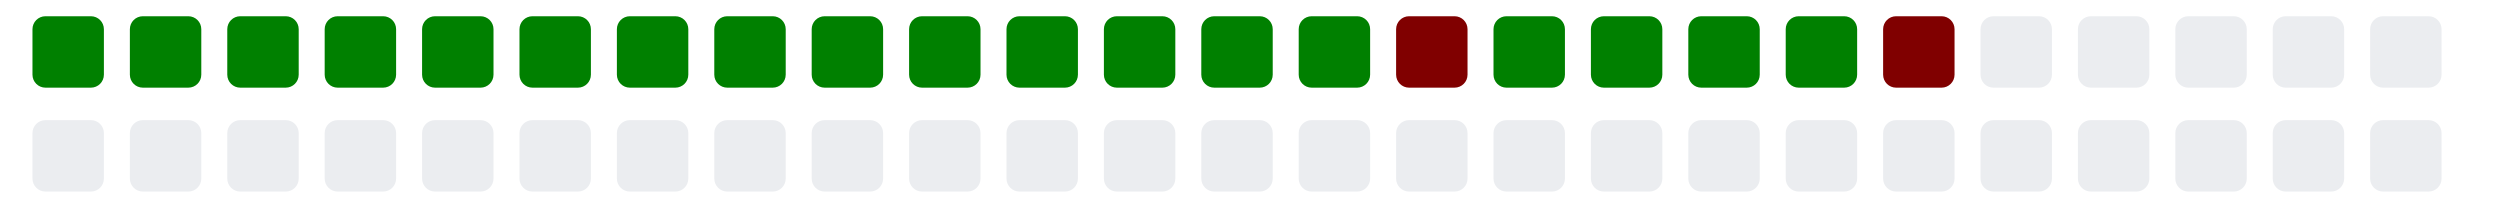
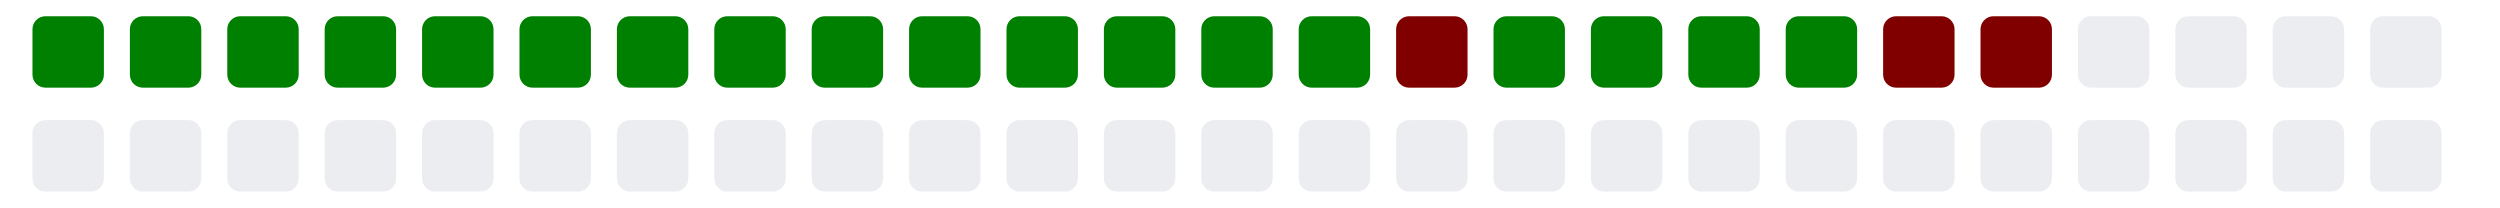
<svg xmlns="http://www.w3.org/2000/svg" viewBox="0 0 385 11" width="385" height="32">
  <g>
    <rect class="day" x="5" y="-8" width="11" height="11" fill="#008000" rx="2" ry="2" />
    <rect class="day" x="5" y="8" width="11" height="11" fill="#ebedf0" rx="2" ry="2" />
    <rect class="day" x="20" y="-8" width="11" height="11" fill="#008000" rx="2" ry="2" />
    <rect class="day" x="20" y="8" width="11" height="11" fill="#ebedf0" rx="2" ry="2" />
    <rect class="day" x="35" y="-8" width="11" height="11" fill="#008000" rx="2" ry="2" />
    <rect class="day" x="35" y="8" width="11" height="11" fill="#ebedf0" rx="2" ry="2" />
    <rect class="day" x="50" y="-8" width="11" height="11" fill="#008000" rx="2" ry="2" />
    <rect class="day" x="50" y="8" width="11" height="11" fill="#ebedf0" rx="2" ry="2" />
    <rect class="day" x="65" y="-8" width="11" height="11" fill="#008000" rx="2" ry="2" />
    <rect class="day" x="65" y="8" width="11" height="11" fill="#ebedf0" rx="2" ry="2" />
    <rect class="day" x="80" y="-8" width="11" height="11" fill="#008000" rx="2" ry="2" />
    <rect class="day" x="80" y="8" width="11" height="11" fill="#ebedf0" rx="2" ry="2" />
    <rect class="day" x="95" y="-8" width="11" height="11" fill="#008000" rx="2" ry="2" />
    <rect class="day" x="95" y="8" width="11" height="11" fill="#ebedf0" rx="2" ry="2" />
    <rect class="day" x="110" y="-8" width="11" height="11" fill="#008000" rx="2" ry="2" />
    <rect class="day" x="110" y="8" width="11" height="11" fill="#ebedf0" rx="2" ry="2" />
    <rect class="day" x="125" y="-8" width="11" height="11" fill="#008000" rx="2" ry="2" />
    <rect class="day" x="125" y="8" width="11" height="11" fill="#ebedf0" rx="2" ry="2" />
    <rect class="day" x="140" y="-8" width="11" height="11" fill="#008000" rx="2" ry="2" />
    <rect class="day" x="140" y="8" width="11" height="11" fill="#ebedf0" rx="2" ry="2" />
    <rect class="day" x="155" y="-8" width="11" height="11" fill="#008000" rx="2" ry="2" />
    <rect class="day" x="155" y="8" width="11" height="11" fill="#ebedf0" rx="2" ry="2" />
    <rect class="day" x="170" y="-8" width="11" height="11" fill="#008000" rx="2" ry="2" />
    <rect class="day" x="170" y="8" width="11" height="11" fill="#ebedf0" rx="2" ry="2" />
    <rect class="day" x="185" y="-8" width="11" height="11" fill="#008000" rx="2" ry="2" />
    <rect class="day" x="185" y="8" width="11" height="11" fill="#ebedf0" rx="2" ry="2" />
    <rect class="day" x="200" y="-8" width="11" height="11" fill="#008000" rx="2" ry="2" />
    <rect class="day" x="200" y="8" width="11" height="11" fill="#ebedf0" rx="2" ry="2" />
    <rect class="day" x="215" y="-8" width="11" height="11" fill="#800000" rx="2" ry="2" />
    <rect class="day" x="215" y="8" width="11" height="11" fill="#ebedf0" rx="2" ry="2" />
    <rect class="day" x="230" y="-8" width="11" height="11" fill="#008000" rx="2" ry="2" />
    <rect class="day" x="230" y="8" width="11" height="11" fill="#ebedf0" rx="2" ry="2" />
    <rect class="day" x="245" y="-8" width="11" height="11" fill="#008000" rx="2" ry="2" />
    <rect class="day" x="245" y="8" width="11" height="11" fill="#ebedf0" rx="2" ry="2" />
    <rect class="day" x="260" y="-8" width="11" height="11" fill="#008000" rx="2" ry="2" />
    <rect class="day" x="260" y="8" width="11" height="11" fill="#ebedf0" rx="2" ry="2" />
    <rect class="day" x="275" y="-8" width="11" height="11" fill="#008000" rx="2" ry="2" />
    <rect class="day" x="275" y="8" width="11" height="11" fill="#ebedf0" rx="2" ry="2" />
    <rect class="day" x="290" y="-8" width="11" height="11" fill="#800000" rx="2" ry="2" />
    <rect class="day" x="290" y="8" width="11" height="11" fill="#ebedf0" rx="2" ry="2" />
-     <rect class="day" x="305" y="-8" width="11" height="11" fill="#ebedf0" rx="2" ry="2" />
+     <rect class="day" x="305" y="-8" width="11" height="11" fill="#800000" rx="2" ry="2" />
    <rect class="day" x="305" y="8" width="11" height="11" fill="#ebedf0" rx="2" ry="2" />
    <rect class="day" x="320" y="-8" width="11" height="11" fill="#ebedf0" rx="2" ry="2" />
    <rect class="day" x="320" y="8" width="11" height="11" fill="#ebedf0" rx="2" ry="2" />
    <rect class="day" x="335" y="-8" width="11" height="11" fill="#ebedf0" rx="2" ry="2" />
    <rect class="day" x="335" y="8" width="11" height="11" fill="#ebedf0" rx="2" ry="2" />
    <rect class="day" x="350" y="-8" width="11" height="11" fill="#ebedf0" rx="2" ry="2" />
    <rect class="day" x="350" y="8" width="11" height="11" fill="#ebedf0" rx="2" ry="2" />
    <rect class="day" x="365" y="-8" width="11" height="11" fill="#ebedf0" rx="2" ry="2" />
    <rect class="day" x="365" y="8" width="11" height="11" fill="#ebedf0" rx="2" ry="2" />
  </g>
</svg>
